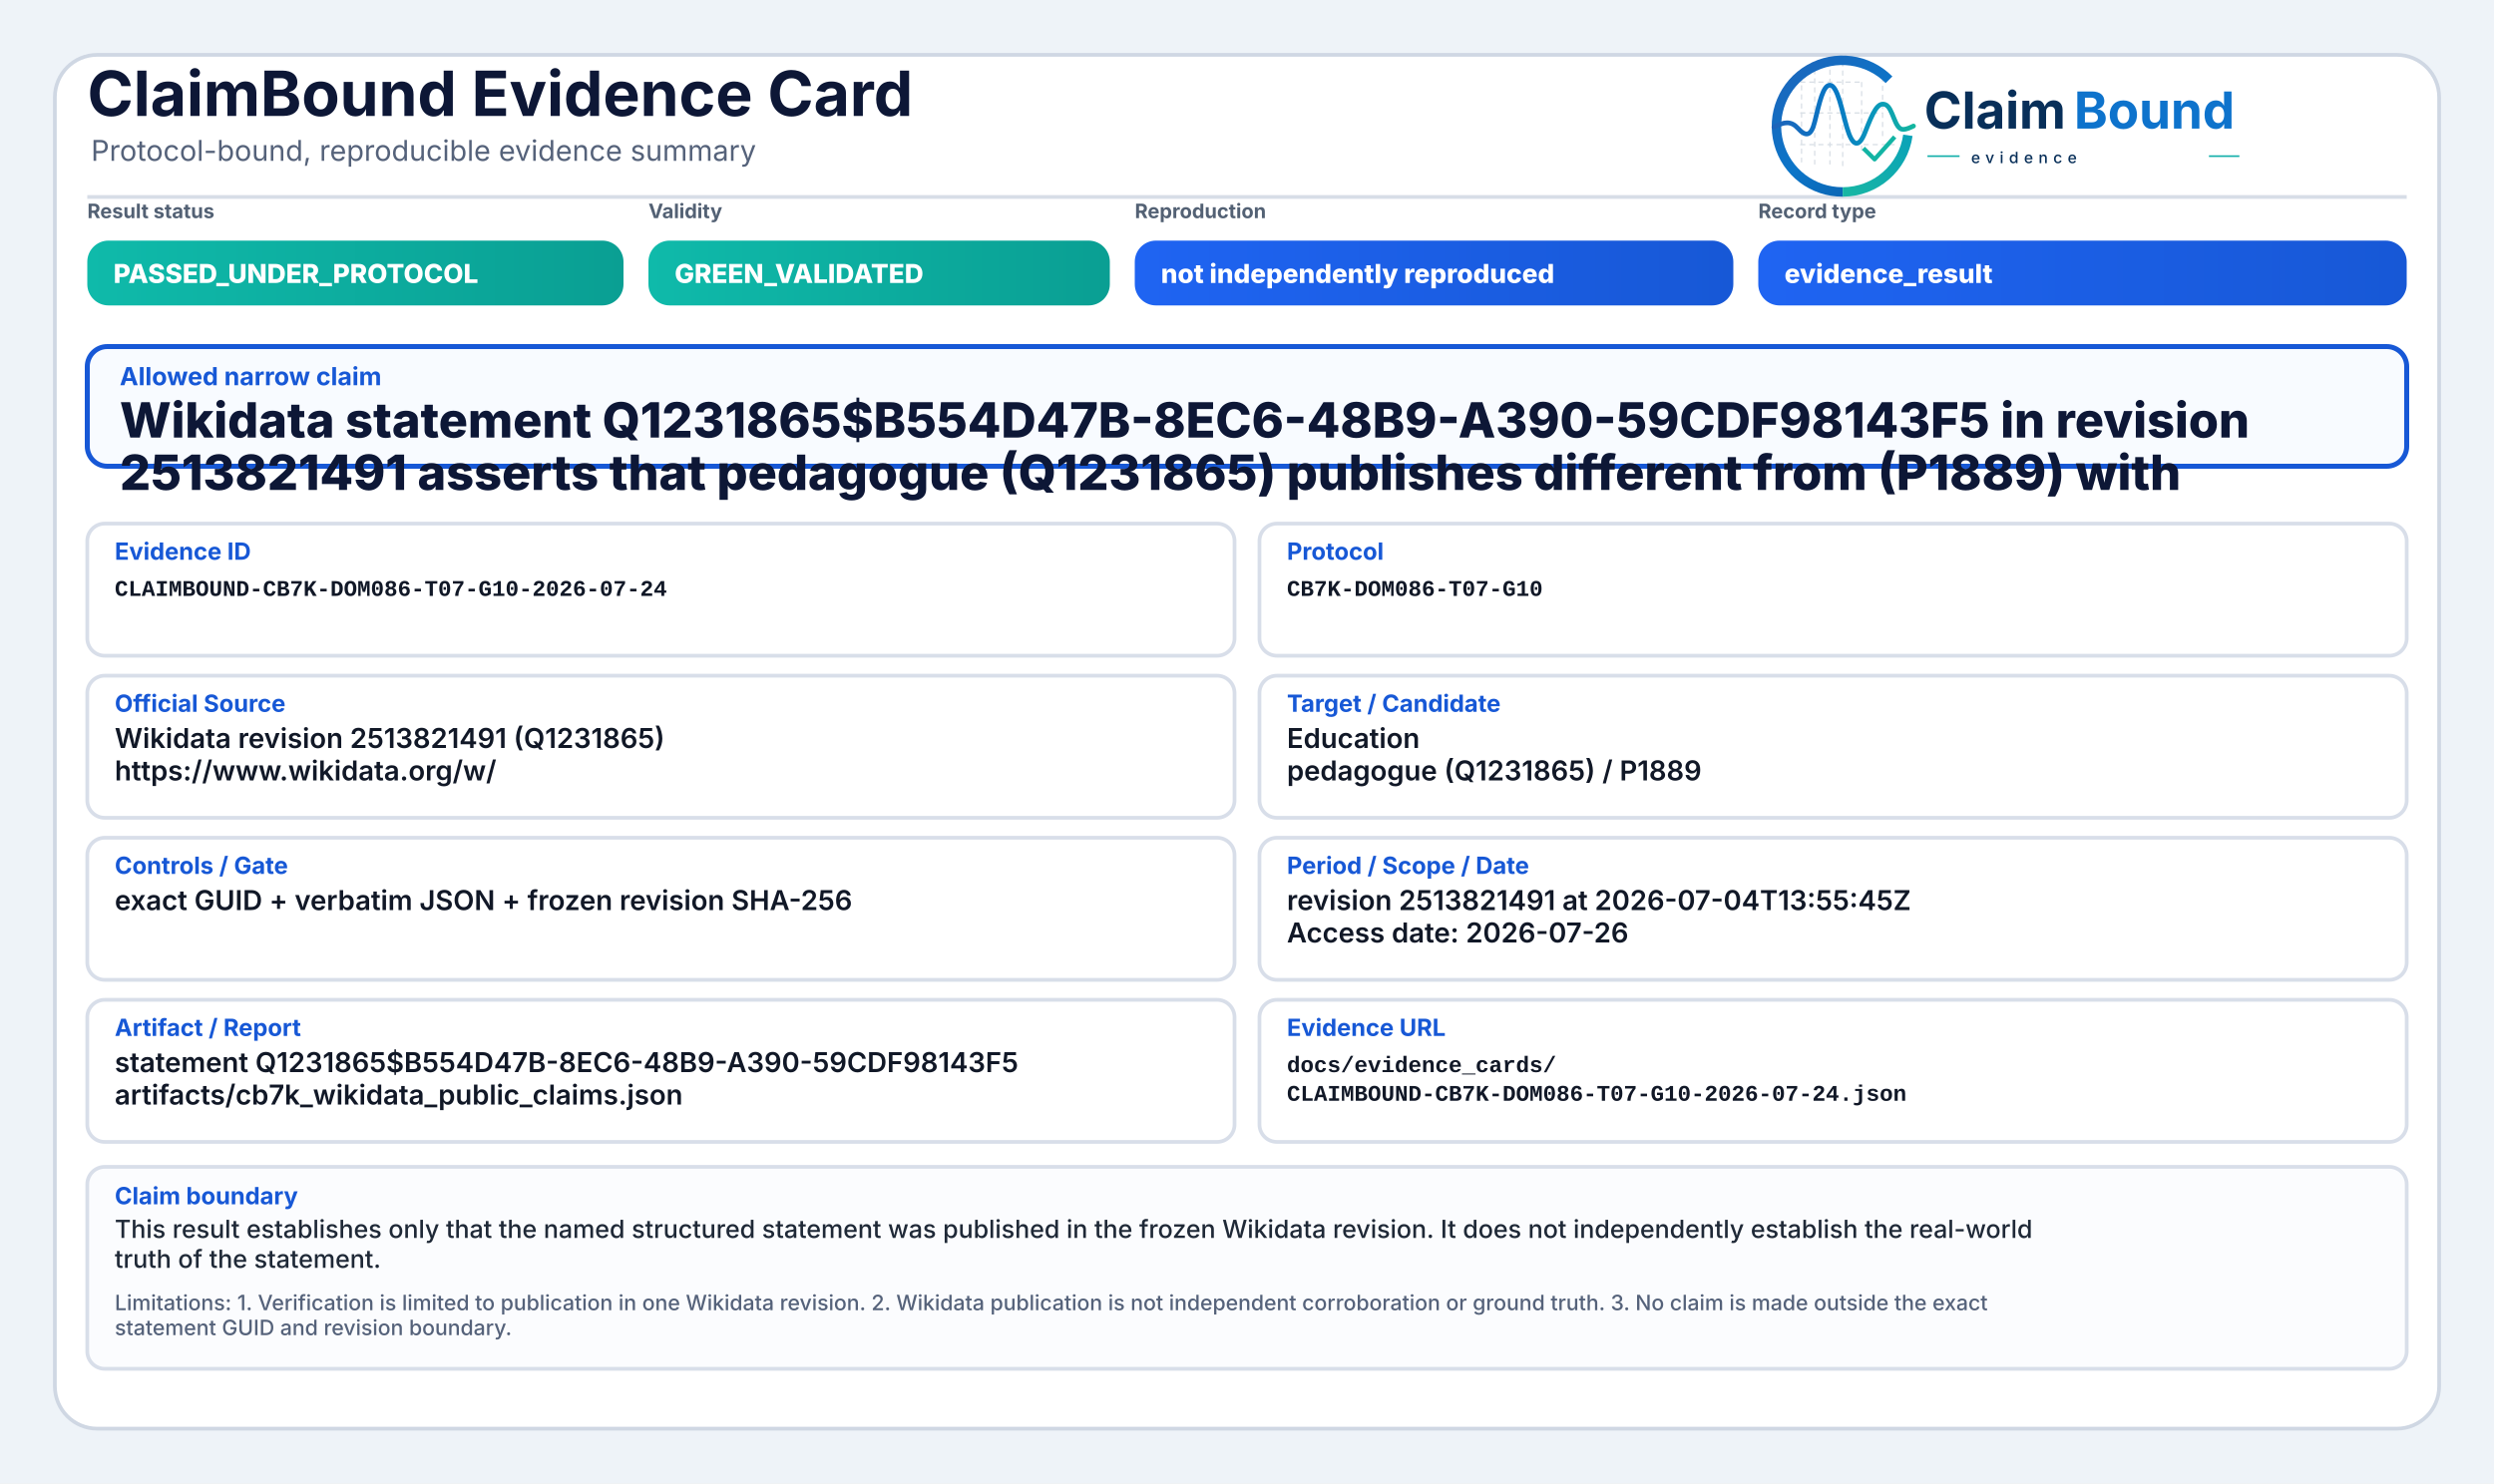
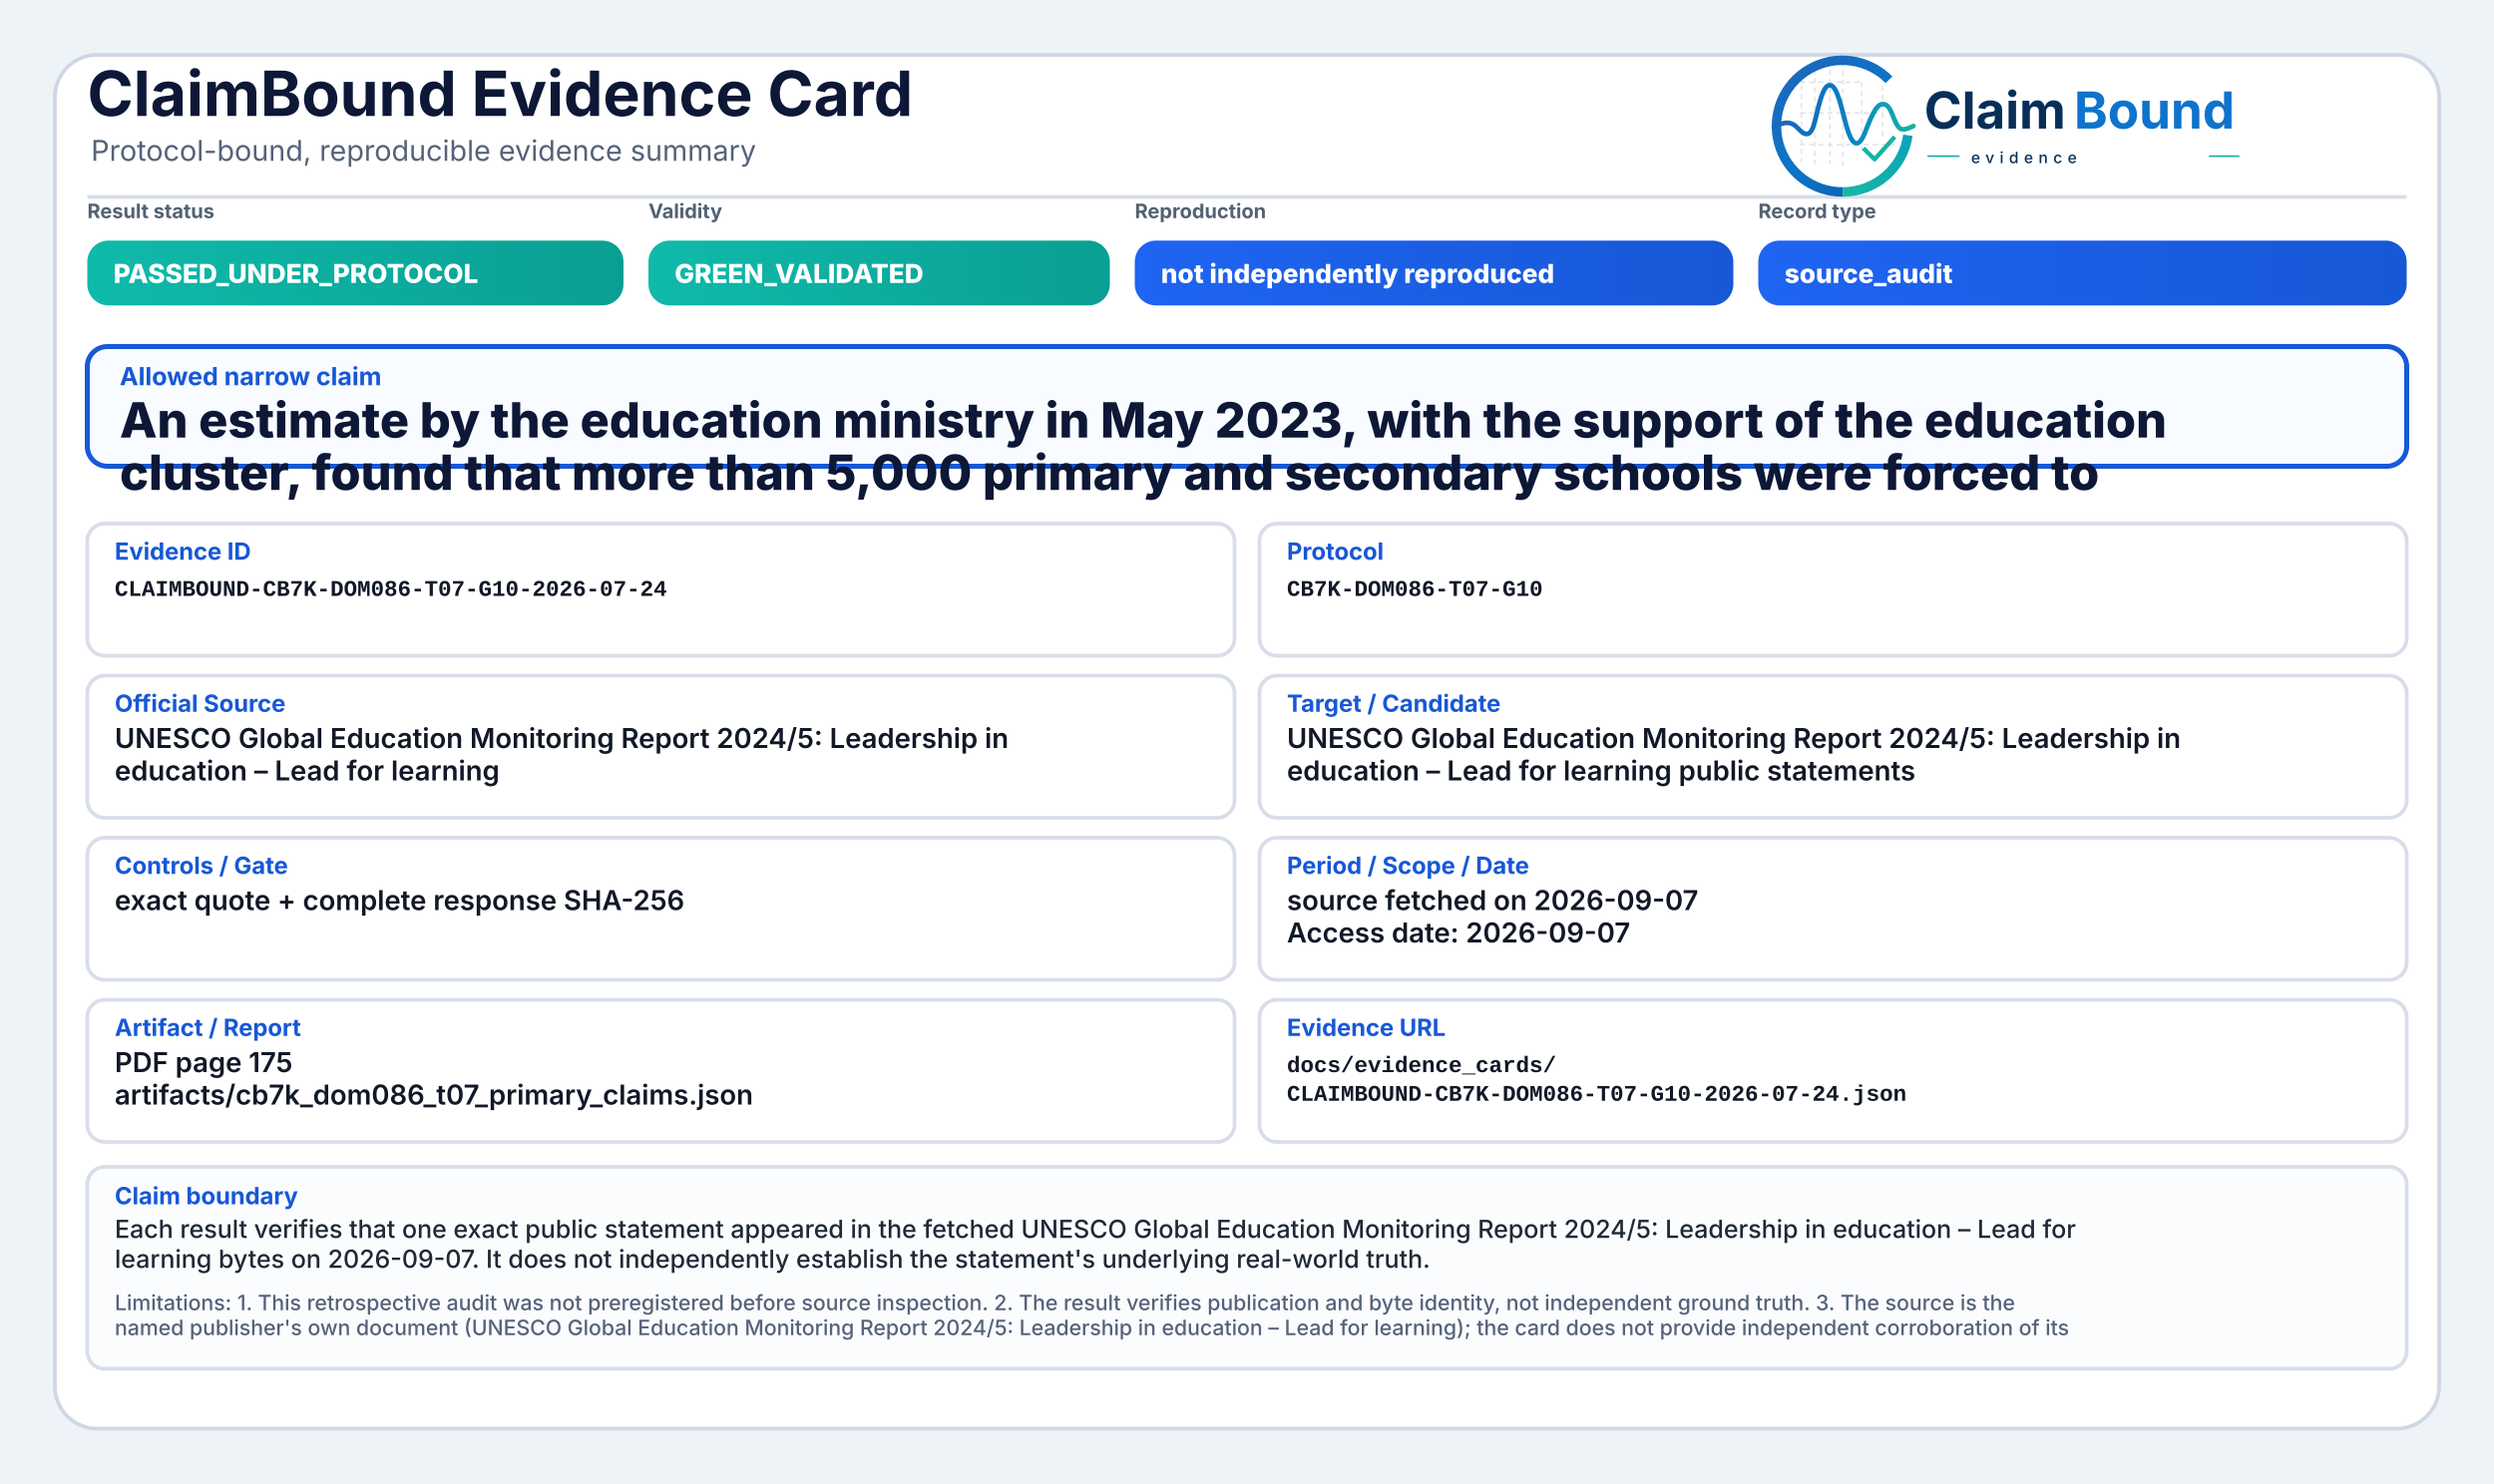
<svg xmlns="http://www.w3.org/2000/svg" width="2000" height="1190" viewBox="0 0 2000 1190" role="img" aria-label="ClaimBound Evidence Card">
  <defs>
    <linearGradient id="greenGrad" x1="0" y1="0" x2="1" y2="0">
      <stop offset="0%" stop-color="#0fbaaa" />
      <stop offset="100%" stop-color="#0a9f93" />
    </linearGradient>
    <linearGradient id="yellowGrad" x1="0" y1="0" x2="1" y2="0">
      <stop offset="0%" stop-color="#fbbf24" />
      <stop offset="100%" stop-color="#d97706" />
    </linearGradient>
    <linearGradient id="amberGrad" x1="0" y1="0" x2="1" y2="0">
      <stop offset="0%" stop-color="#f97316" />
      <stop offset="100%" stop-color="#c2410c" />
    </linearGradient>
    <linearGradient id="redGrad" x1="0" y1="0" x2="1" y2="0">
      <stop offset="0%" stop-color="#ef4444" />
      <stop offset="100%" stop-color="#b91c1c" />
    </linearGradient>
    <linearGradient id="grayGrad" x1="0" y1="0" x2="1" y2="0">
      <stop offset="0%" stop-color="#64748b" />
      <stop offset="100%" stop-color="#475569" />
    </linearGradient>
    <linearGradient id="blueGrad" x1="0" y1="0" x2="1" y2="0">
      <stop offset="0%" stop-color="#1f64f2" />
      <stop offset="100%" stop-color="#1758d6" />
    </linearGradient>
    <linearGradient id="logoRingBlue" x1="73" y1="453" x2="348" y2="793" gradientUnits="userSpaceOnUse">
      <stop offset="0" stop-color="#1E64BA" />
      <stop offset="0.55" stop-color="#0C75C8" />
      <stop offset="1" stop-color="#0A5FAB" />
    </linearGradient>
    <linearGradient id="logoRingTeal" x1="221" y1="792" x2="403" y2="594" gradientUnits="userSpaceOnUse">
      <stop offset="0" stop-color="#18B7A3" />
      <stop offset="1" stop-color="#089EBC" />
    </linearGradient>
    <linearGradient id="logoSignalGradient" x1="61" y1="628" x2="404" y2="628" gradientUnits="userSpaceOnUse">
      <stop offset="0" stop-color="#1E64BA" />
      <stop offset="0.43" stop-color="#0877C4" />
      <stop offset="0.72" stop-color="#0A97BB" />
      <stop offset="1" stop-color="#14B69E" />
    </linearGradient>
  </defs>
  <rect x="0" y="0" width="2000" height="1190" fill="#eef3f8" />
  <rect x="44" y="44" width="1912" height="1102" rx="34" fill="#ffffff" stroke="#cfd7e3" stroke-width="3" />
  <path d="M70 158 H1930" stroke="#d7dde7" stroke-width="3" />
  <text x="70" y="93" font-family="Inter, Segoe UI, Arial, sans-serif" font-size="50" font-weight="750" fill="#0d1736">ClaimBound Evidence Card</text>
  <text x="73" y="129" font-family="Inter, Segoe UI, Arial, sans-serif" font-size="23" font-weight="400" fill="#55627a">Protocol-bound, reproducible evidence summary</text>
  <g aria-label="ClaimBound evidence logo" transform="translate(1415,52) scale(0.33) translate(-40,-478)">
    <g stroke-linecap="butt" stroke-linejoin="round">
      <g stroke="#CBD3DC" stroke-width="3.2" stroke-linecap="round" stroke-dasharray="10 12" opacity="0.72">
        <path d="M130 507V714" />
        <path d="M162 490V719" />
        <path d="M199 491V719" />
        <path d="M230 471V726" />
        <path d="M276 521V690" />
        <path d="M327 508V650" />
        <path d="M128 520H277" />
        <path d="M128 595H327" />
        <path d="M128 672H355" />
      </g>
      <path d="M342.6 514.3A160 160 0 1 0 230 787" fill="none" stroke="url(#logoRingBlue)" stroke-width="23" />
      <path d="M230 787A160 160 0 0 0 388.4 649.3" fill="none" stroke="url(#logoRingTeal)" stroke-width="23" />
      <path d="M63 629.5C87 616.4 104.3 613.6 121.2 632.2C140.7 653.8 153.4 651.6 162.1 616.2C173.8 568.5 182.5 527.5 198.9 527.5C217.5 527.5 228.4 590.6 240.3 630.8C253.4 675.4 268.6 682.8 284.6 641.5C303.5 592.9 315.2 567.6 333.7 574.7C352.6 582 355.7 635.1 376.6 634.9C386.2 634.8 394 630.4 402 626.8" fill="none" stroke="url(#logoSignalGradient)" stroke-width="11.5" stroke-linecap="round" />
      <path d="M284 684.5L307.5 707.7L353 657" fill="none" stroke="#12B4A4" stroke-width="10.5" stroke-linecap="square" />
    </g>
    <text x="428" y="633" font-family="Inter, Segoe UI, Arial, sans-serif" font-size="124" font-weight="750" fill="#082F59" text-rendering="geometricPrecision">Claim</text>
    <text x="792" y="633" font-family="Inter, Segoe UI, Arial, sans-serif" font-size="124" font-weight="750" fill="#0E73CC" text-rendering="geometricPrecision">Bound</text>
    <line x1="436" y1="700" x2="514" y2="700" stroke="#11AFA9" stroke-width="4" />
    <text x="542" y="717" font-family="Inter, Segoe UI, Arial, sans-serif" font-size="38" font-weight="500" letter-spacing="13" fill="#082F59">evidence</text>
    <line x1="1120" y1="700" x2="1194" y2="700" stroke="#11AFA9" stroke-width="4" />
  </g>
  <text x="70" y="175" font-family="Inter, Segoe UI, Arial, sans-serif" font-size="16" font-weight="650" fill="#536174">Result status</text>
  <rect x="70" y="193" width="430" height="52" rx="17" fill="url(#greenGrad)" />
  <text x="91" y="227" font-family="Inter, Segoe UI, Arial, sans-serif" font-size="21" font-weight="800" fill="#ffffff">PASSED_UNDER_PROTOCOL</text>
  <text x="520" y="175" font-family="Inter, Segoe UI, Arial, sans-serif" font-size="16" font-weight="650" fill="#536174">Validity</text>
  <rect x="520" y="193" width="370" height="52" rx="17" fill="url(#greenGrad)" />
  <text x="541" y="227" font-family="Inter, Segoe UI, Arial, sans-serif" font-size="21" font-weight="800" fill="#ffffff">GREEN_VALIDATED</text>
  <text x="910" y="175" font-family="Inter, Segoe UI, Arial, sans-serif" font-size="16" font-weight="650" fill="#536174">Reproduction</text>
  <rect x="910" y="193" width="480" height="52" rx="17" fill="url(#blueGrad)" />
  <text x="931" y="227" font-family="Inter, Segoe UI, Arial, sans-serif" font-size="21" font-weight="800" fill="#ffffff">not independently reproduced</text>
  <text x="1410" y="175" font-family="Inter, Segoe UI, Arial, sans-serif" font-size="16" font-weight="650" fill="#536174">Record type</text>
  <rect x="1410" y="193" width="520" height="52" rx="17" fill="url(#blueGrad)" />
-   <text x="1431" y="227" font-family="Inter, Segoe UI, Arial, sans-serif" font-size="21" font-weight="800" fill="#ffffff">evidence_result</text>
+   <text x="1431" y="227" font-family="Inter, Segoe UI, Arial, sans-serif" font-size="21" font-weight="800" fill="#ffffff">source_audit</text>
  <rect x="70" y="278" width="1860" height="96" rx="16" fill="#f8fbff" stroke="#1758d6" stroke-width="4" />
  <text x="96" y="309" font-family="Inter, Segoe UI, Arial, sans-serif" font-size="20" font-weight="750" fill="#1758d6">Allowed narrow claim</text>
-   <text x="96" y="351" font-family="Inter, Segoe UI, Arial, sans-serif" font-size="39" font-weight="800" fill="#0d1736">Wikidata statement Q1231865$B554D47B-8EC6-48B9-A390-59CDF98143F5 in revision</text>
-   <text x="96" y="393" font-family="Inter, Segoe UI, Arial, sans-serif" font-size="39" font-weight="800" fill="#0d1736">2513821491 asserts that pedagogue (Q1231865) publishes different from (P1889) with</text>
+   <text x="96" y="351" font-family="Inter, Segoe UI, Arial, sans-serif" font-size="39" font-weight="800" fill="#0d1736">An estimate by the education ministry in May 2023, with the support of the education</text>
+   <text x="96" y="393" font-family="Inter, Segoe UI, Arial, sans-serif" font-size="39" font-weight="800" fill="#0d1736">cluster, found that more than 5,000 primary and secondary schools were forced to</text>
  <rect x="70" y="420" width="920" height="106" rx="14" fill="#ffffff" stroke="#d8dee9" stroke-width="3" />
  <text x="92" y="449" font-family="Inter, Segoe UI, Arial, sans-serif" font-size="19" font-weight="750" fill="#1758d6">Evidence ID</text>
  <text x="92" y="478" font-family="SFMono-Regular, Consolas, Liberation Mono, monospace" font-size="18" font-weight="600" fill="#111827">CLAIMBOUND-CB7K-DOM086-T07-G10-2026-07-24</text>
  <rect x="1010" y="420" width="920" height="106" rx="14" fill="#ffffff" stroke="#d8dee9" stroke-width="3" />
  <text x="1032" y="449" font-family="Inter, Segoe UI, Arial, sans-serif" font-size="19" font-weight="750" fill="#1758d6">Protocol</text>
  <text x="1032" y="478" font-family="SFMono-Regular, Consolas, Liberation Mono, monospace" font-size="18" font-weight="600" fill="#111827">CB7K-DOM086-T07-G10</text>
  <rect x="70" y="542" width="920" height="114" rx="14" fill="#ffffff" stroke="#d8dee9" stroke-width="3" />
  <text x="92" y="571" font-family="Inter, Segoe UI, Arial, sans-serif" font-size="19" font-weight="750" fill="#1758d6">Official Source</text>
-   <text x="92" y="600" font-family="Inter, Segoe UI, Arial, sans-serif" font-size="22" font-weight="600" fill="#111827">Wikidata revision 2513821491 (Q1231865)</text>
-   <text x="92" y="626" font-family="Inter, Segoe UI, Arial, sans-serif" font-size="22" font-weight="600" fill="#111827">https://www.wikidata.org/w/</text>
+   <text x="92" y="600" font-family="Inter, Segoe UI, Arial, sans-serif" font-size="22" font-weight="600" fill="#111827">UNESCO Global Education Monitoring Report 2024/5: Leadership in</text>
+   <text x="92" y="626" font-family="Inter, Segoe UI, Arial, sans-serif" font-size="22" font-weight="600" fill="#111827">education – Lead for learning</text>
  <rect x="1010" y="542" width="920" height="114" rx="14" fill="#ffffff" stroke="#d8dee9" stroke-width="3" />
  <text x="1032" y="571" font-family="Inter, Segoe UI, Arial, sans-serif" font-size="19" font-weight="750" fill="#1758d6">Target / Candidate</text>
-   <text x="1032" y="600" font-family="Inter, Segoe UI, Arial, sans-serif" font-size="22" font-weight="600" fill="#111827">Education</text>
-   <text x="1032" y="626" font-family="Inter, Segoe UI, Arial, sans-serif" font-size="22" font-weight="600" fill="#111827">pedagogue (Q1231865) / P1889</text>
+   <text x="1032" y="600" font-family="Inter, Segoe UI, Arial, sans-serif" font-size="22" font-weight="600" fill="#111827">UNESCO Global Education Monitoring Report 2024/5: Leadership in</text>
+   <text x="1032" y="626" font-family="Inter, Segoe UI, Arial, sans-serif" font-size="22" font-weight="600" fill="#111827">education – Lead for learning public statements</text>
  <rect x="70" y="672" width="920" height="114" rx="14" fill="#ffffff" stroke="#d8dee9" stroke-width="3" />
  <text x="92" y="701" font-family="Inter, Segoe UI, Arial, sans-serif" font-size="19" font-weight="750" fill="#1758d6">Controls / Gate</text>
-   <text x="92" y="730" font-family="Inter, Segoe UI, Arial, sans-serif" font-size="22" font-weight="600" fill="#111827">exact GUID + verbatim JSON + frozen revision SHA-256</text>
+   <text x="92" y="730" font-family="Inter, Segoe UI, Arial, sans-serif" font-size="22" font-weight="600" fill="#111827">exact quote + complete response SHA-256</text>
  <rect x="1010" y="672" width="920" height="114" rx="14" fill="#ffffff" stroke="#d8dee9" stroke-width="3" />
  <text x="1032" y="701" font-family="Inter, Segoe UI, Arial, sans-serif" font-size="19" font-weight="750" fill="#1758d6">Period / Scope / Date</text>
-   <text x="1032" y="730" font-family="Inter, Segoe UI, Arial, sans-serif" font-size="22" font-weight="600" fill="#111827">revision 2513821491 at 2026-07-04T13:55:45Z</text>
-   <text x="1032" y="756" font-family="Inter, Segoe UI, Arial, sans-serif" font-size="22" font-weight="600" fill="#111827">Access date: 2026-07-26</text>
+   <text x="1032" y="730" font-family="Inter, Segoe UI, Arial, sans-serif" font-size="22" font-weight="600" fill="#111827">source fetched on 2026-09-07</text>
+   <text x="1032" y="756" font-family="Inter, Segoe UI, Arial, sans-serif" font-size="22" font-weight="600" fill="#111827">Access date: 2026-09-07</text>
  <rect x="70" y="802" width="920" height="114" rx="14" fill="#ffffff" stroke="#d8dee9" stroke-width="3" />
  <text x="92" y="831" font-family="Inter, Segoe UI, Arial, sans-serif" font-size="19" font-weight="750" fill="#1758d6">Artifact / Report</text>
-   <text x="92" y="860" font-family="Inter, Segoe UI, Arial, sans-serif" font-size="22" font-weight="600" fill="#111827">statement Q1231865$B554D47B-8EC6-48B9-A390-59CDF98143F5</text>
-   <text x="92" y="886" font-family="Inter, Segoe UI, Arial, sans-serif" font-size="22" font-weight="600" fill="#111827">artifacts/cb7k_wikidata_public_claims.json</text>
+   <text x="92" y="860" font-family="Inter, Segoe UI, Arial, sans-serif" font-size="22" font-weight="600" fill="#111827">PDF page 175</text>
+   <text x="92" y="886" font-family="Inter, Segoe UI, Arial, sans-serif" font-size="22" font-weight="600" fill="#111827">artifacts/cb7k_dom086_t07_primary_claims.json</text>
  <rect x="1010" y="802" width="920" height="114" rx="14" fill="#ffffff" stroke="#d8dee9" stroke-width="3" />
  <text x="1032" y="831" font-family="Inter, Segoe UI, Arial, sans-serif" font-size="19" font-weight="750" fill="#1758d6">Evidence URL</text>
  <text x="1032" y="860" font-family="SFMono-Regular, Consolas, Liberation Mono, monospace" font-size="18" font-weight="600" fill="#111827">docs/evidence_cards/</text>
  <text x="1032" y="883" font-family="SFMono-Regular, Consolas, Liberation Mono, monospace" font-size="18" font-weight="600" fill="#111827">CLAIMBOUND-CB7K-DOM086-T07-G10-2026-07-24.json</text>
  <rect x="70" y="936" width="1860" height="162" rx="14" fill="#fbfcfe" stroke="#d8dee9" stroke-width="3" />
  <text x="92" y="966" font-family="Inter, Segoe UI, Arial, sans-serif" font-size="19" font-weight="750" fill="#1758d6">Claim boundary</text>
-   <text x="92" y="993" font-family="Inter, Segoe UI, Arial, sans-serif" font-size="20" font-weight="500" fill="#1f2937">This result establishes only that the named structured statement was published in the frozen Wikidata revision. It does not independently establish the real-world</text>
-   <text x="92" y="1017" font-family="Inter, Segoe UI, Arial, sans-serif" font-size="20" font-weight="500" fill="#1f2937">truth of the statement.</text>
-   <text x="92" y="1051" font-family="Inter, Segoe UI, Arial, sans-serif" font-size="17" font-weight="500" fill="#55627a">Limitations: 1. Verification is limited to publication in one Wikidata revision. 2. Wikidata publication is not independent corroboration or ground truth. 3. No claim is made outside the exact</text>
-   <text x="92" y="1071" font-family="Inter, Segoe UI, Arial, sans-serif" font-size="17" font-weight="500" fill="#55627a">statement GUID and revision boundary.</text>
+   <text x="92" y="993" font-family="Inter, Segoe UI, Arial, sans-serif" font-size="20" font-weight="500" fill="#1f2937">Each result verifies that one exact public statement appeared in the fetched UNESCO Global Education Monitoring Report 2024/5: Leadership in education – Lead for</text>
+   <text x="92" y="1017" font-family="Inter, Segoe UI, Arial, sans-serif" font-size="20" font-weight="500" fill="#1f2937">learning bytes on 2026-09-07. It does not independently establish the statement's underlying real-world truth.</text>
+   <text x="92" y="1051" font-family="Inter, Segoe UI, Arial, sans-serif" font-size="17" font-weight="500" fill="#55627a">Limitations: 1. This retrospective audit was not preregistered before source inspection. 2. The result verifies publication and byte identity, not independent ground truth. 3. The source is the</text>
+   <text x="92" y="1071" font-family="Inter, Segoe UI, Arial, sans-serif" font-size="17" font-weight="500" fill="#55627a">named publisher's own document (UNESCO Global Education Monitoring Report 2024/5: Leadership in education – Lead for learning); the card does not provide independent corroboration of its</text>
</svg>
